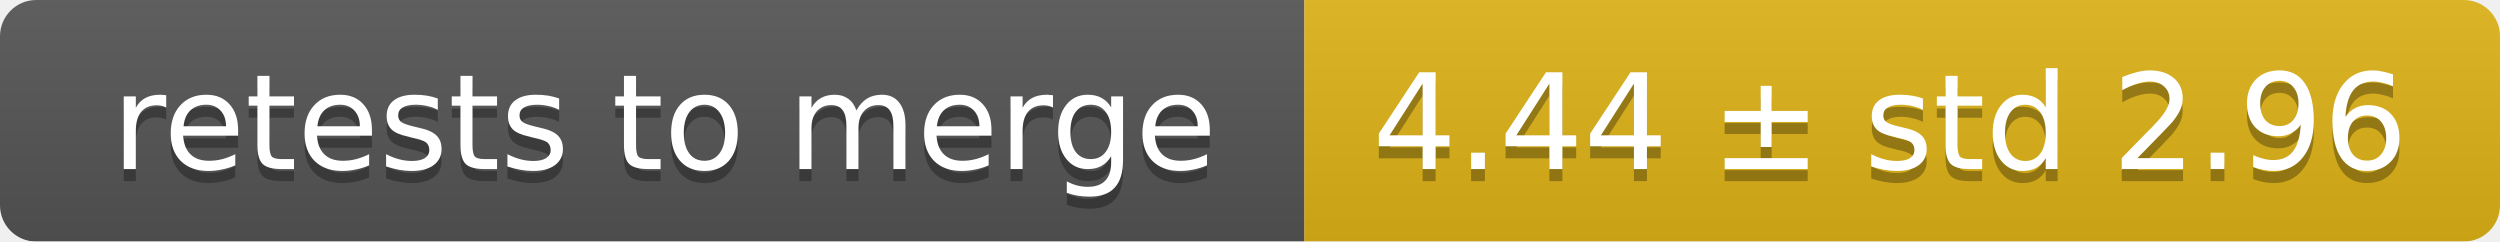
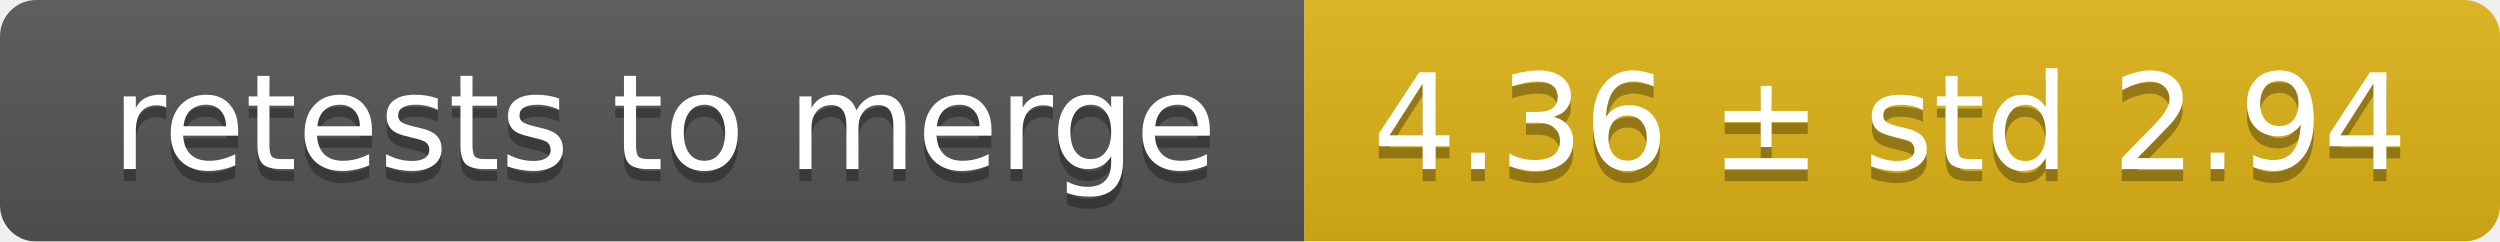
<svg xmlns="http://www.w3.org/2000/svg" width="207" height="20">
  <linearGradient id="smooth" x2="0" y2="100%">
    <stop offset="0" stop-color="#bbb" stop-opacity=".1" />
    <stop offset="1" stop-opacity=".1" />
  </linearGradient>
  <mask id="round">
    <rect width="207" height="20" rx="3" fill="#fff" />
  </mask>
  <g mask="url(#round)">
    <rect width="108" height="20" fill="#555" />
    <rect x="108" width="99" height="20" fill="#dfb317" />
    <rect width="207" height="20" fill="url(#smooth)" />
  </g>
  <g fill="#fff" text-anchor="middle" font-family="DejaVu Sans,Verdana,Geneva,sans-serif" font-size="11">
    <text x="55" y="15" fill="#010101" fill-opacity=".3">retests to merge</text>
    <text x="55" y="14">retests to merge</text>
-     <text x="156.5" y="15" fill="#010101" fill-opacity=".3">4.44 ± std 2.96</text>
-     <text x="156.5" y="14">4.44 ± std 2.96</text>
+     <text x="156.5" y="15" fill="#010101" fill-opacity=".3">4.36 ± std 2.94</text>
+     <text x="156.5" y="14">4.36 ± std 2.94</text>
  </g>
</svg>
